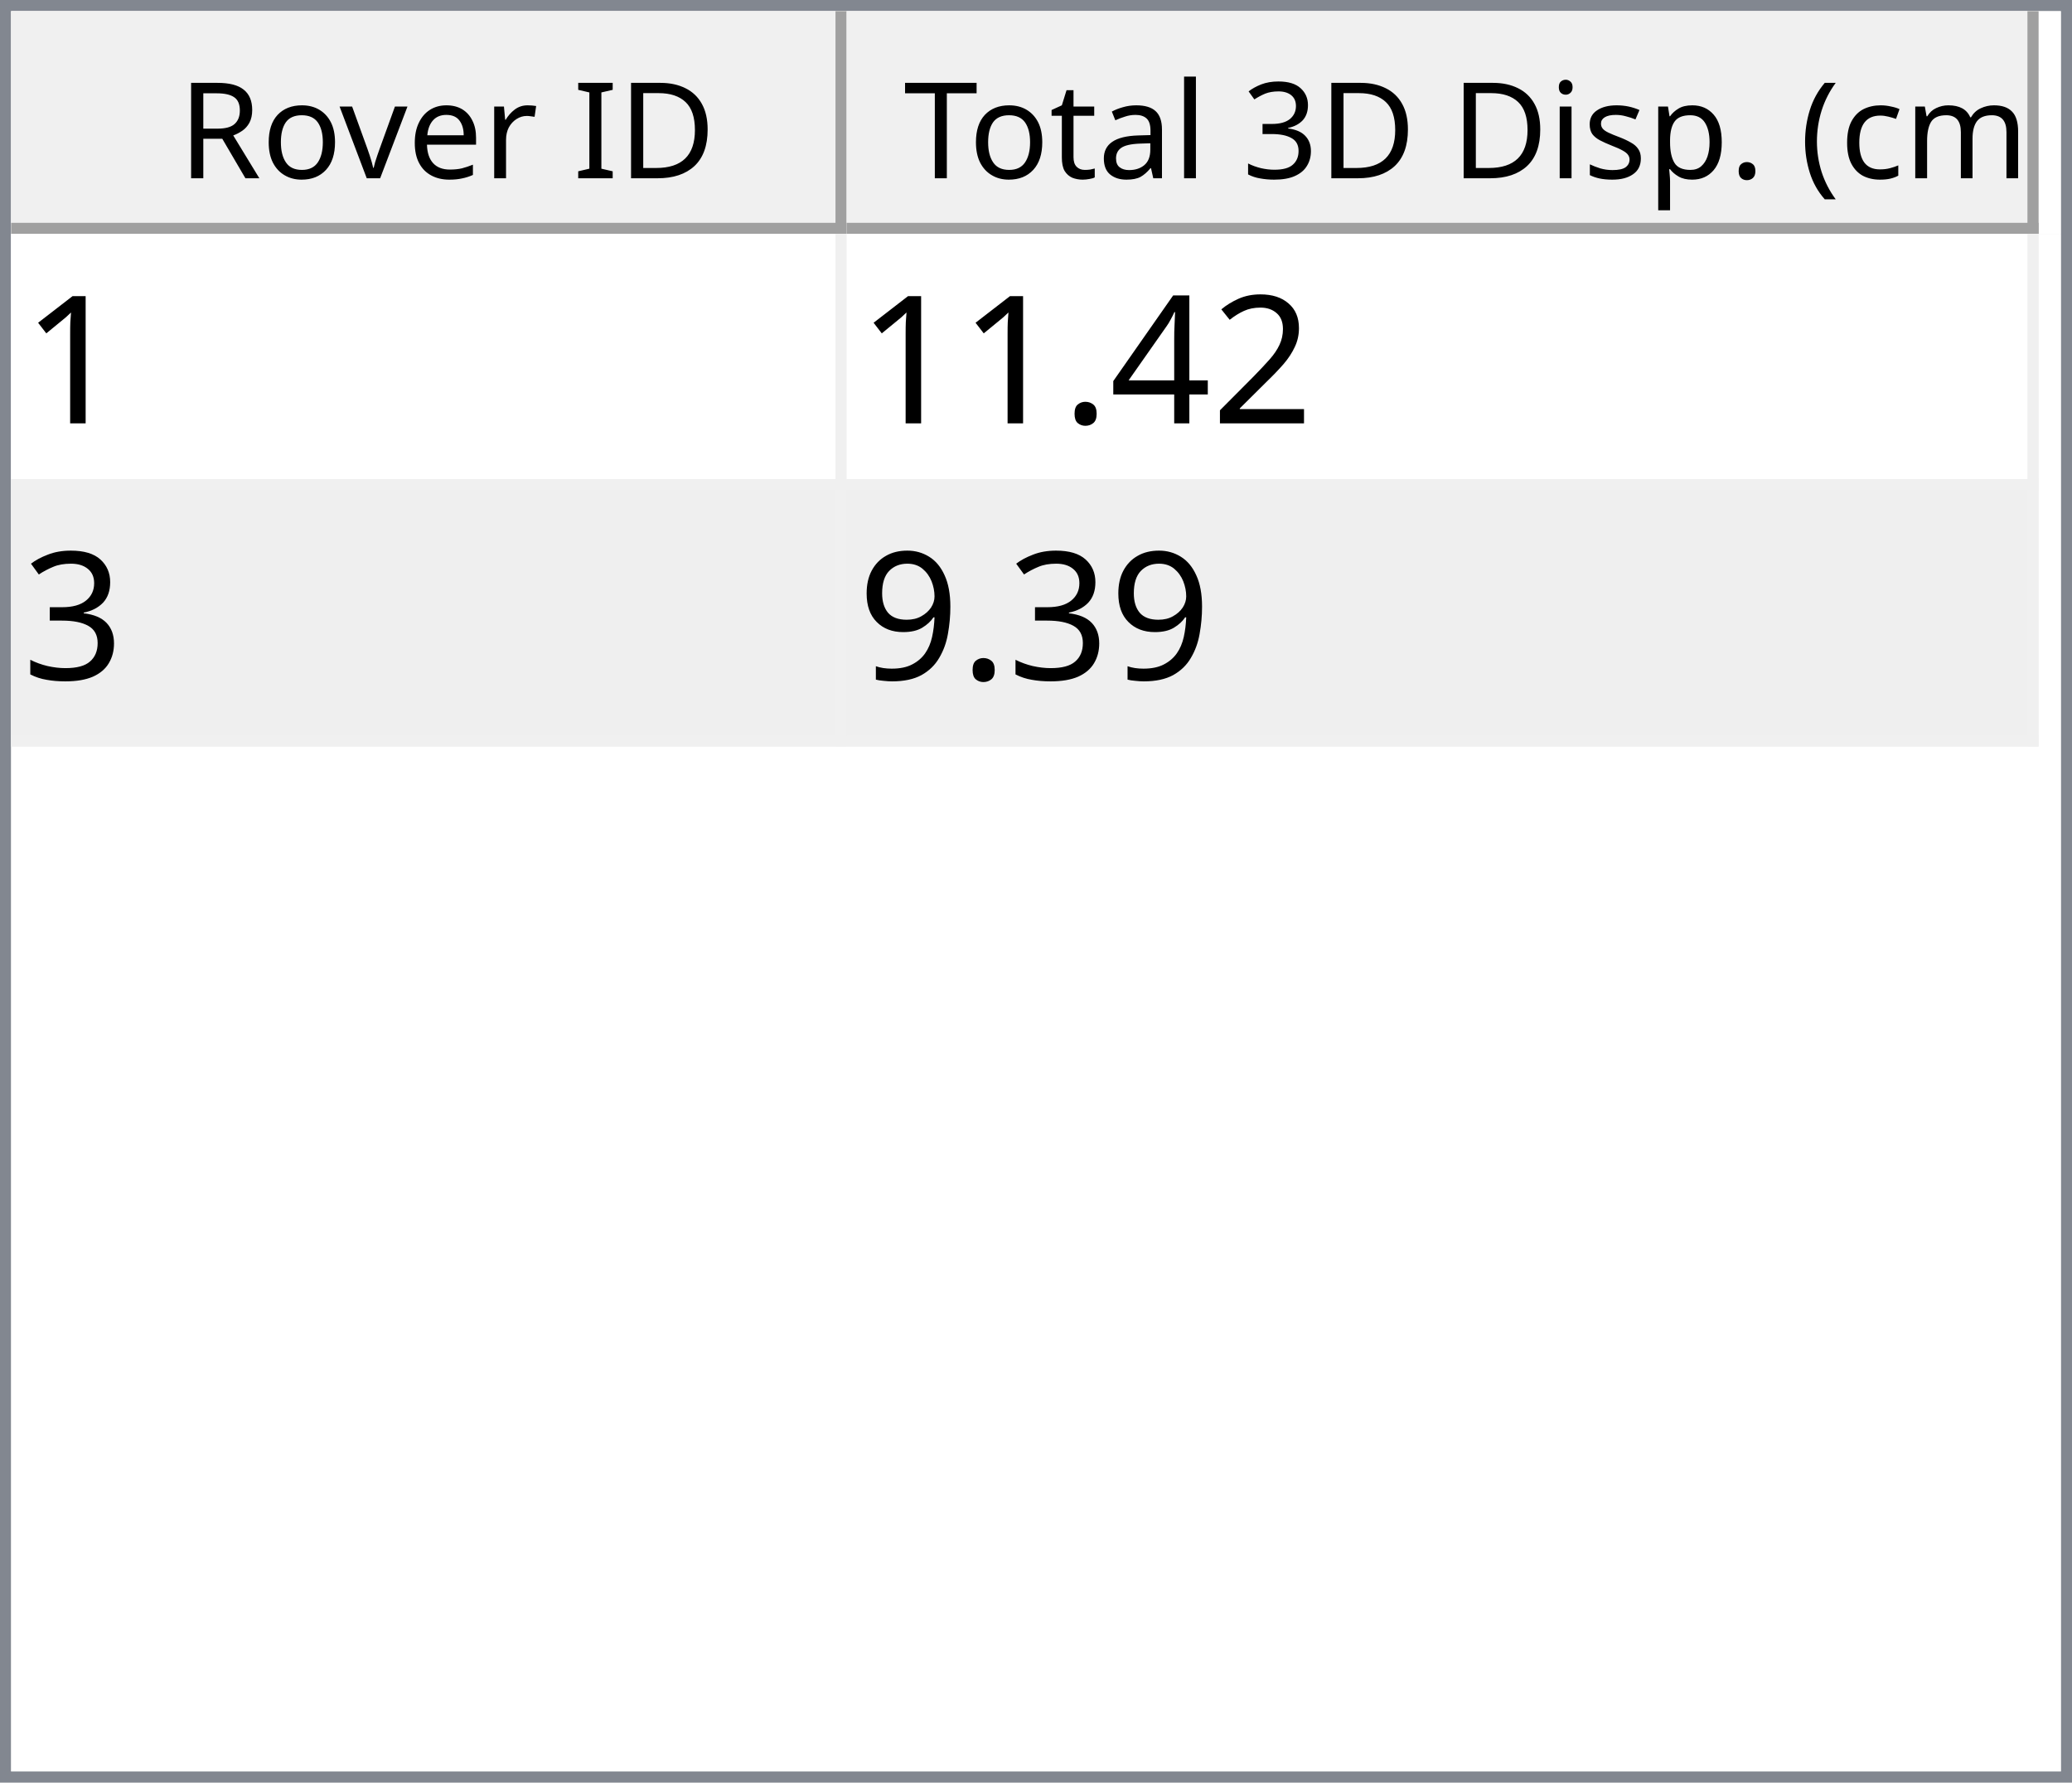
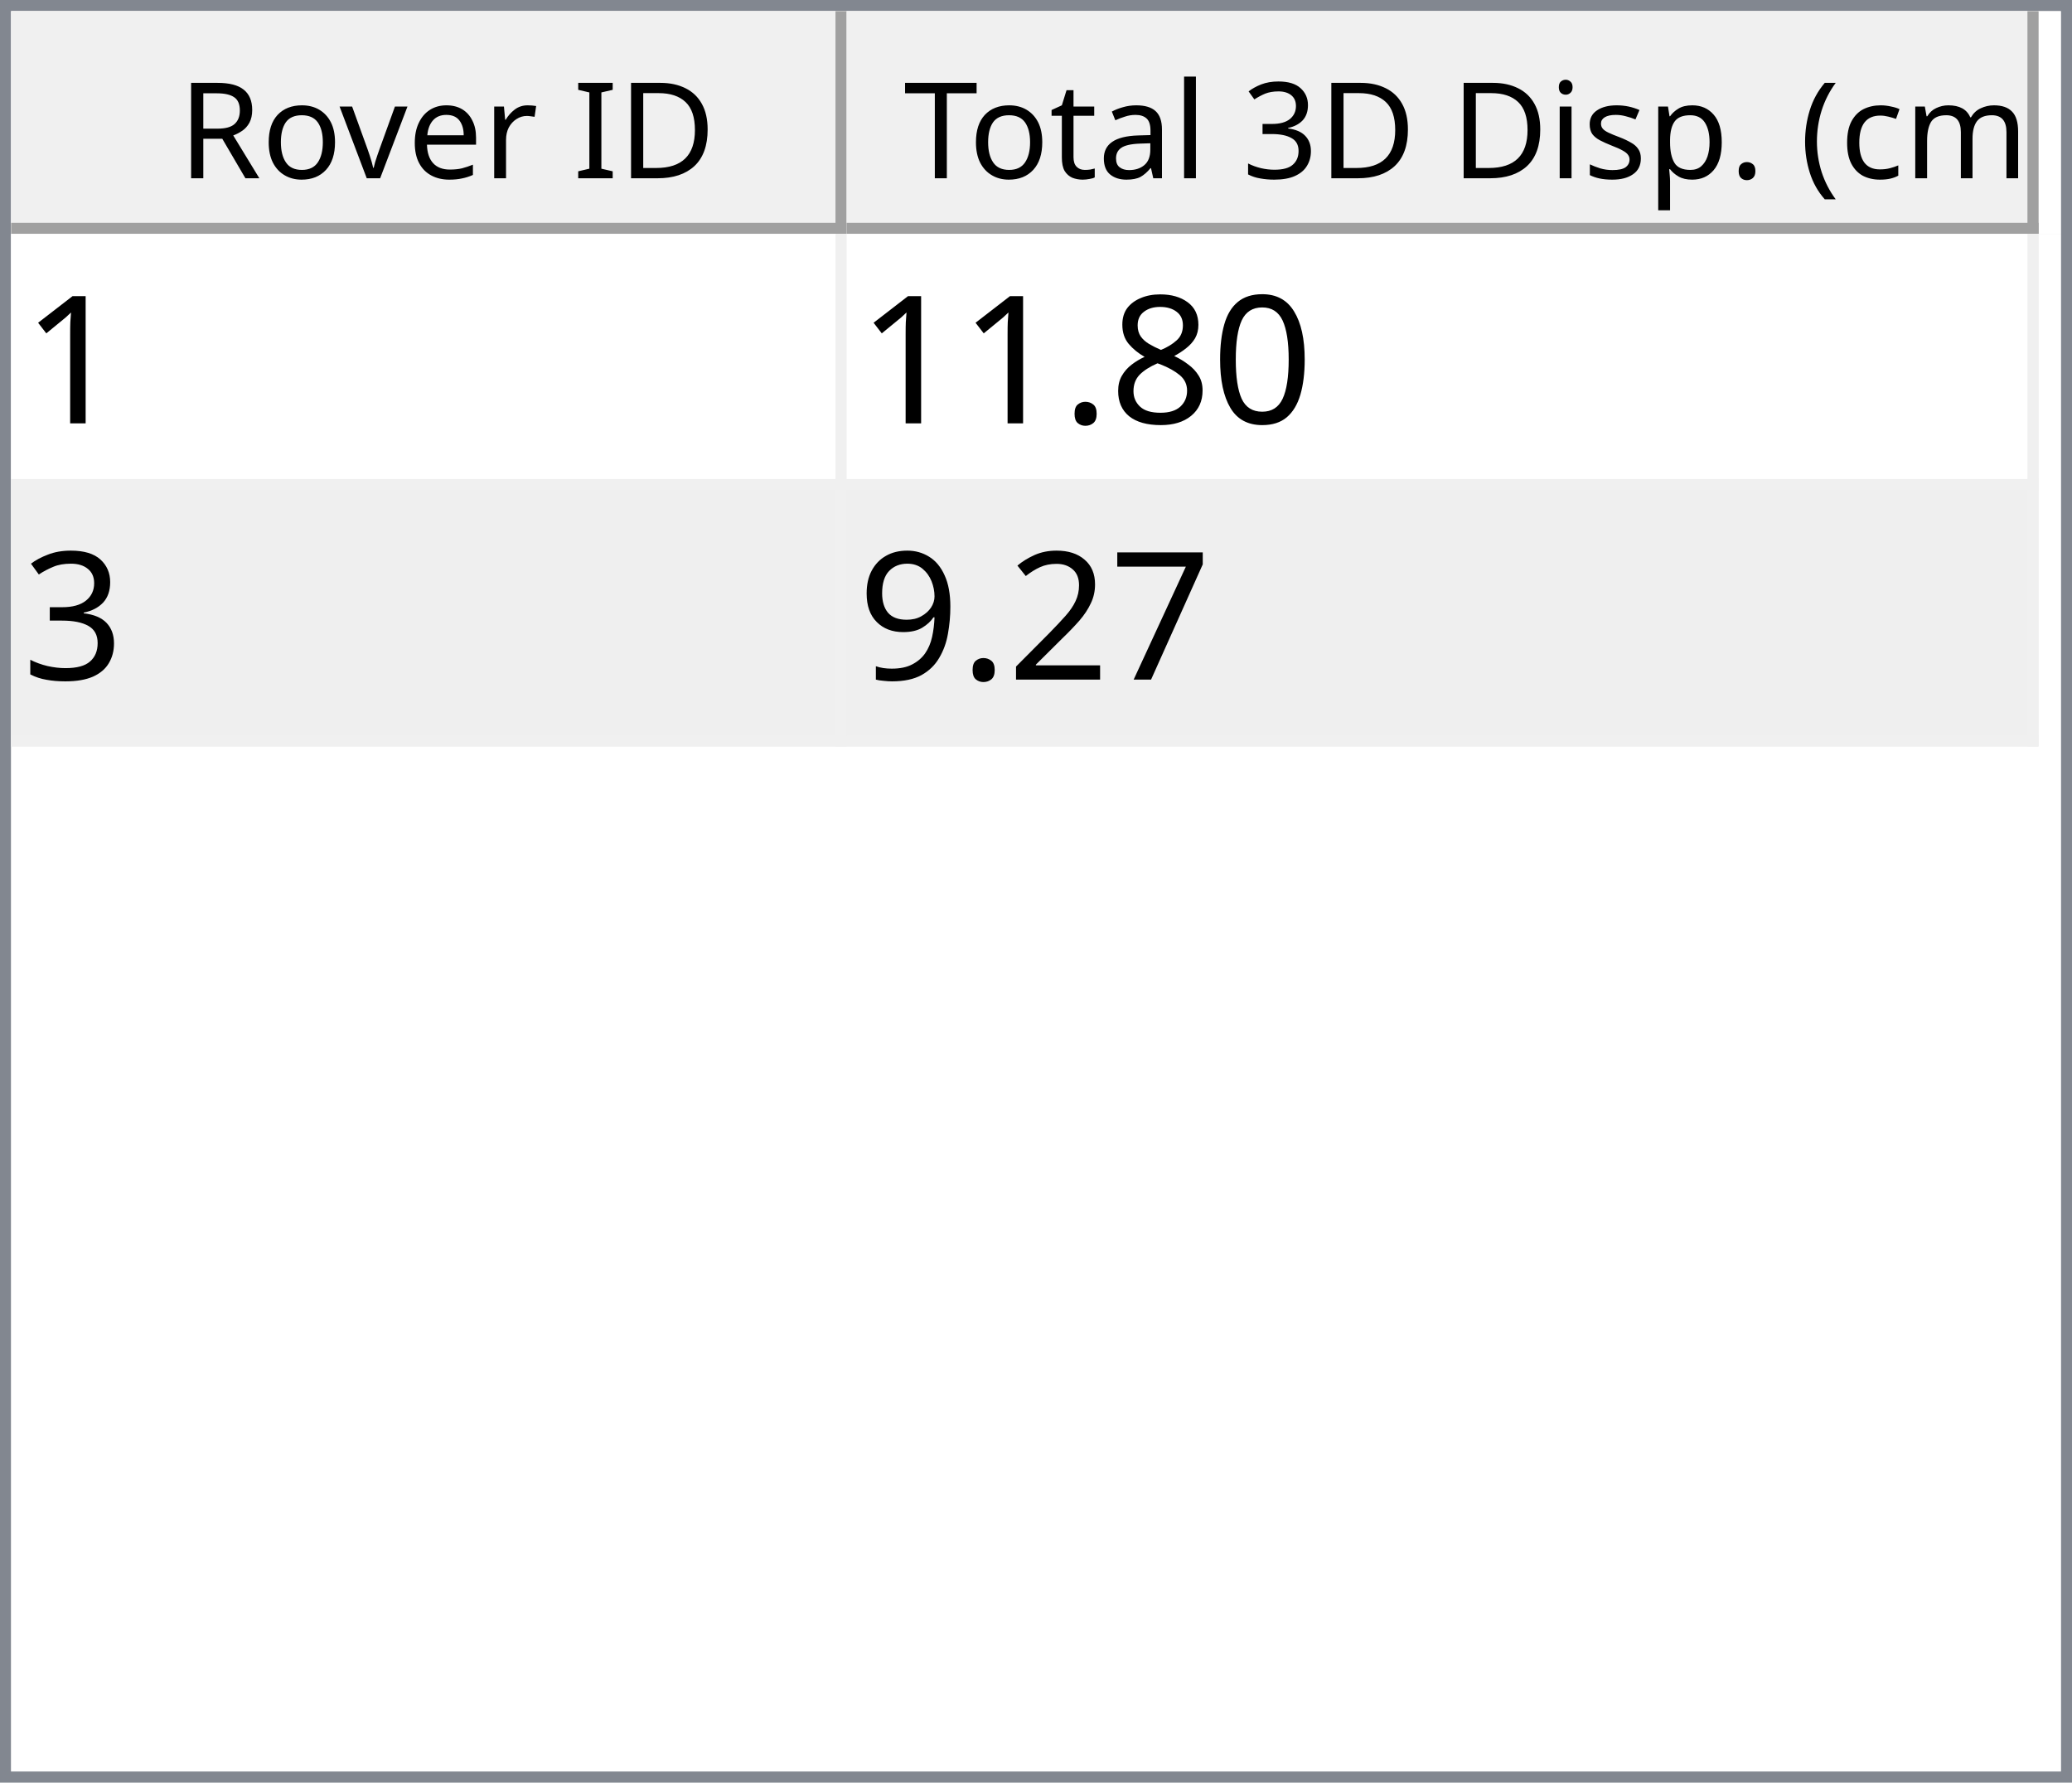
<svg xmlns="http://www.w3.org/2000/svg" style="fill-opacity:1; color-rendering:auto; color-interpolation:auto; text-rendering:auto; stroke:black; stroke-linecap:square; stroke-miterlimit:10; shape-rendering:auto; stroke-opacity:1; fill:black; stroke-dasharray:none; font-weight:normal; stroke-width:1; font-family:'Dialog'; font-style:normal; stroke-linejoin:miter; font-size:12px; stroke-dashoffset:0; image-rendering:auto;" width="186" height="160">
  <defs id="genericDefs" />
  <g>
    <defs id="defs1">
      <clipPath clipPathUnits="userSpaceOnUse" id="clipPath1">
        <path d="M0 0 L186 0 L186 160 L0 160 L0 0 Z" />
      </clipPath>
      <clipPath clipPathUnits="userSpaceOnUse" id="clipPath2">
        <path d="M0 0 L0 160 L186 160 L186 0 Z" />
      </clipPath>
      <clipPath clipPathUnits="userSpaceOnUse" id="clipPath3">
        <path d="M0 0 L0 20 L184 20 L184 0 Z" />
      </clipPath>
      <clipPath clipPathUnits="userSpaceOnUse" id="clipPath4">
        <path d="M0 0 L0 20 L75 20 L75 0 Z" />
      </clipPath>
      <clipPath clipPathUnits="userSpaceOnUse" id="clipPath5">
        <path d="M1 1 L1 19 L74 19 L74 1 Z" />
      </clipPath>
      <clipPath clipPathUnits="userSpaceOnUse" id="clipPath6">
        <path d="M0 0 L0 18 L73 18 L73 0 Z" />
      </clipPath>
      <clipPath clipPathUnits="userSpaceOnUse" id="clipPath7">
        <path d="M-0.5 -0.5 L-0.5 19.5 L74.5 19.5 L74.5 -0.5 Z" />
      </clipPath>
      <clipPath clipPathUnits="userSpaceOnUse" id="clipPath8">
        <path d="M0 0 L0 20 L107 20 L107 0 Z" />
      </clipPath>
      <clipPath clipPathUnits="userSpaceOnUse" id="clipPath9">
        <path d="M1 1 L1 19 L106 19 L106 1 Z" />
      </clipPath>
      <clipPath clipPathUnits="userSpaceOnUse" id="clipPath10">
        <path d="M0 0 L0 18 L105 18 L105 0 Z" />
      </clipPath>
      <clipPath clipPathUnits="userSpaceOnUse" id="clipPath11">
        <path d="M-0.5 -0.5 L-0.5 19.5 L106.5 19.5 L106.5 -0.5 Z" />
      </clipPath>
      <clipPath clipPathUnits="userSpaceOnUse" id="clipPath12">
        <path d="M0 0 L0 138 L184 138 L184 0 Z" />
      </clipPath>
      <clipPath clipPathUnits="userSpaceOnUse" id="clipPath13">
        <path d="M0 0 L0 46 L182 46 L182 0 Z" />
      </clipPath>
      <clipPath clipPathUnits="userSpaceOnUse" id="clipPath14">
        <path d="M-0.5 -0.5 L-0.5 45.5 L181.5 45.5 L181.5 -0.5 Z" />
      </clipPath>
      <clipPath clipPathUnits="userSpaceOnUse" id="clipPath15">
        <path d="M0 0 L0 22 L74 22 L74 0 Z" />
      </clipPath>
      <clipPath clipPathUnits="userSpaceOnUse" id="clipPath16">
        <path d="M0 0 L0 22 L106 22 L106 0 Z" />
      </clipPath>
      <font horiz-adv-x="64.551" id="font1">
        <font-face ascent="107.91" descent="25.098" units-per-em="100" style="font-style:normal; font-family:Segoe UI; font-weight:normal;" />
        <missing-glyph horiz-adv-x="64.551" d="M8.109 0 L8.109 68.266 L56.453 68.266 L56.453 0 L8.109 0 ZM15.328 7.234 L49.219 7.234 L49.219 61.031 L15.328 61.031 L15.328 7.234 Z" />
        <glyph unicode="D" horiz-adv-x="70.117" d="M9.188 0 L9.188 70.016 L28.516 70.016 Q65.531 70.016 65.531 35.891 Q65.531 19.672 55.25 9.836 Q44.969 0 27.734 0 L9.188 0 ZM17.391 62.594 L17.391 7.422 L27.828 7.422 Q41.609 7.422 49.273 14.797 Q56.938 22.172 56.938 35.688 Q56.938 62.594 28.328 62.594 L17.391 62.594 Z" />
        <glyph unicode="I" horiz-adv-x="26.611" d="M17.391 0 L9.188 0 L9.188 70.016 L17.391 70.016 L17.391 0 Z" />
        <glyph unicode=" " horiz-adv-x="27.393" d="" />
        <glyph unicode="r" horiz-adv-x="34.766" d="M34.188 41.891 Q32.078 43.5 28.125 43.5 Q23 43.5 19.555 38.672 Q16.109 33.844 16.109 25.484 L16.109 0 L8.109 0 L8.109 50 L16.109 50 L16.109 39.703 L16.312 39.703 Q18.016 44.969 21.531 47.922 Q25.047 50.875 29.391 50.875 Q32.516 50.875 34.188 50.203 L34.188 41.891 Z" />
        <glyph unicode="e" horiz-adv-x="52.295" d="M48.297 23 L12.984 23 Q13.188 14.656 17.484 10.109 Q21.781 5.562 29.297 5.562 Q37.75 5.562 44.828 11.141 L44.828 3.609 Q38.234 -1.172 27.391 -1.172 Q16.797 -1.172 10.742 5.641 Q4.688 12.453 4.688 24.812 Q4.688 36.469 11.305 43.82 Q17.922 51.172 27.734 51.172 Q37.547 51.172 42.922 44.828 Q48.297 38.484 48.297 27.203 L48.297 23 ZM40.094 29.781 Q40.047 36.719 36.75 40.578 Q33.453 44.438 27.594 44.438 Q21.922 44.438 17.969 40.383 Q14.016 36.328 13.094 29.781 L40.094 29.781 Z" />
        <glyph unicode="v" horiz-adv-x="47.9" d="M47.406 50 L27.484 0 L19.625 0 L0.688 50 L9.469 50 L22.172 13.672 Q23.578 9.672 23.922 6.688 L24.125 6.688 Q24.609 10.453 25.688 13.484 L38.969 50 L47.406 50 Z" />
        <glyph unicode="o" horiz-adv-x="58.594" d="M29 -1.172 Q17.922 -1.172 11.305 5.836 Q4.688 12.844 4.688 24.422 Q4.688 37.016 11.57 44.094 Q18.453 51.172 30.172 51.172 Q41.359 51.172 47.633 44.289 Q53.906 37.406 53.906 25.203 Q53.906 13.234 47.141 6.031 Q40.375 -1.172 29 -1.172 ZM29.594 44.438 Q21.875 44.438 17.383 39.188 Q12.891 33.938 12.891 24.703 Q12.891 15.828 17.43 10.695 Q21.969 5.562 29.594 5.562 Q37.359 5.562 41.531 10.594 Q45.703 15.625 45.703 24.906 Q45.703 34.281 41.531 39.359 Q37.359 44.438 29.594 44.438 Z" />
        <glyph unicode="R" horiz-adv-x="59.814" d="M59.375 0 L49.609 0 L37.891 19.625 Q36.281 22.359 34.766 24.289 Q33.25 26.219 31.664 27.438 Q30.078 28.656 28.25 29.219 Q26.422 29.781 24.125 29.781 L17.391 29.781 L17.391 0 L9.188 0 L9.188 70.016 L30.078 70.016 Q34.672 70.016 38.555 68.867 Q42.438 67.719 45.289 65.375 Q48.141 63.031 49.758 59.547 Q51.375 56.062 51.375 51.375 Q51.375 47.703 50.273 44.656 Q49.172 41.609 47.148 39.211 Q45.125 36.812 42.266 35.133 Q39.406 33.453 35.844 32.516 L35.844 32.328 Q37.594 31.547 38.891 30.547 Q40.188 29.547 41.359 28.18 Q42.531 26.812 43.68 25.078 Q44.828 23.344 46.234 21.047 L59.375 0 ZM17.391 62.594 L17.391 37.203 L28.516 37.203 Q31.594 37.203 34.203 38.133 Q36.812 39.062 38.719 40.797 Q40.625 42.531 41.703 45.047 Q42.781 47.562 42.781 50.688 Q42.781 56.297 39.141 59.445 Q35.5 62.594 28.609 62.594 L17.391 62.594 Z" />
        <glyph unicode=")" horiz-adv-x="30.176" d="M8.297 -15.922 L1.172 -15.922 Q16.406 2.344 16.406 26.812 Q16.406 51.469 1.078 70.016 L8.297 70.016 Q23.531 52.156 23.531 26.703 Q23.531 1.375 8.297 -15.922 Z" />
        <glyph unicode="m" horiz-adv-x="86.133" d="M79.109 0 L71.094 0 L71.094 28.719 Q71.094 37.016 68.531 40.727 Q65.969 44.438 59.906 44.438 Q54.781 44.438 51.195 39.75 Q47.609 35.062 47.609 28.516 L47.609 0 L39.594 0 L39.594 29.688 Q39.594 44.438 28.219 44.438 Q22.953 44.438 19.531 40.016 Q16.109 35.594 16.109 28.516 L16.109 0 L8.109 0 L8.109 50 L16.109 50 L16.109 42.094 L16.312 42.094 Q21.625 51.172 31.844 51.172 Q36.969 51.172 40.773 48.312 Q44.578 45.453 46 40.828 Q51.562 51.172 62.594 51.172 Q79.109 51.172 79.109 30.812 L79.109 0 Z" />
        <glyph unicode="c" horiz-adv-x="46.191" d="M42.188 2.297 Q36.422 -1.172 28.516 -1.172 Q17.828 -1.172 11.258 5.789 Q4.688 12.75 4.688 23.828 Q4.688 36.188 11.766 43.68 Q18.844 51.172 30.672 51.172 Q37.25 51.172 42.281 48.734 L42.281 40.531 Q36.719 44.438 30.375 44.438 Q22.703 44.438 17.797 38.945 Q12.891 33.453 12.891 24.516 Q12.891 15.719 17.508 10.641 Q22.125 5.562 29.891 5.562 Q36.422 5.562 42.188 9.906 L42.188 2.297 Z" />
        <glyph unicode="(" horiz-adv-x="30.176" d="M29.109 -15.922 L21.969 -15.922 Q6.844 1.375 6.844 26.703 Q6.844 52.156 21.969 70.016 L29.203 70.016 Q13.875 51.469 13.875 26.812 Q13.875 2.344 29.109 -15.922 Z" />
        <glyph unicode="." horiz-adv-x="21.68" d="M10.891 -1.078 Q8.641 -1.078 7.055 0.539 Q5.469 2.156 5.469 4.391 Q5.469 6.641 7.055 8.273 Q8.641 9.906 10.891 9.906 Q13.188 9.906 14.797 8.273 Q16.406 6.641 16.406 4.391 Q16.406 2.156 14.797 0.539 Q13.188 -1.078 10.891 -1.078 Z" />
        <glyph unicode="p" horiz-adv-x="58.789" d="M16.312 7.234 L16.109 7.234 L16.109 -23 L8.109 -23 L8.109 50 L16.109 50 L16.109 41.219 L16.312 41.219 Q22.219 51.172 33.594 51.172 Q43.266 51.172 48.688 44.461 Q54.109 37.75 54.109 26.469 Q54.109 13.922 48 6.375 Q41.891 -1.172 31.297 -1.172 Q21.578 -1.172 16.312 7.234 ZM16.109 27.391 L16.109 20.406 Q16.109 14.203 20.141 9.883 Q24.172 5.562 30.375 5.562 Q37.641 5.562 41.773 11.133 Q45.906 16.703 45.906 26.609 Q45.906 34.969 42.047 39.703 Q38.188 44.438 31.594 44.438 Q24.609 44.438 20.359 39.578 Q16.109 34.719 16.109 27.391 Z" />
        <glyph unicode="s" horiz-adv-x="42.432" d="M5.078 1.812 L5.078 10.406 Q11.625 5.562 19.484 5.562 Q30.031 5.562 30.031 12.594 Q30.031 14.594 29.125 15.992 Q28.219 17.391 26.68 18.461 Q25.141 19.531 23.07 20.383 Q21 21.234 18.609 22.172 Q15.281 23.484 12.766 24.828 Q10.25 26.172 8.57 27.859 Q6.891 29.547 6.031 31.695 Q5.172 33.844 5.172 36.719 Q5.172 40.234 6.789 42.945 Q8.406 45.656 11.086 47.484 Q13.766 49.312 17.211 50.242 Q20.656 51.172 24.312 51.172 Q30.812 51.172 35.938 48.922 L35.938 40.828 Q30.422 44.438 23.25 44.438 Q21 44.438 19.195 43.922 Q17.391 43.406 16.094 42.477 Q14.797 41.547 14.086 40.258 Q13.375 38.969 13.375 37.406 Q13.375 35.453 14.086 34.133 Q14.797 32.812 16.164 31.789 Q17.531 30.766 19.484 29.938 Q21.438 29.109 23.922 28.125 Q27.25 26.859 29.883 25.516 Q32.516 24.172 34.375 22.484 Q36.234 20.797 37.234 18.602 Q38.234 16.406 38.234 13.375 Q38.234 9.672 36.602 6.938 Q34.969 4.203 32.234 2.398 Q29.5 0.594 25.93 -0.289 Q22.359 -1.172 18.453 -1.172 Q10.75 -1.172 5.078 1.812 Z" />
        <glyph unicode="i" horiz-adv-x="24.219" d="M12.203 62.703 Q10.062 62.703 8.547 64.164 Q7.031 65.625 7.031 67.875 Q7.031 70.125 8.547 71.609 Q10.062 73.094 12.203 73.094 Q14.406 73.094 15.945 71.609 Q17.484 70.125 17.484 67.875 Q17.484 65.719 15.945 64.211 Q14.406 62.703 12.203 62.703 ZM16.109 0 L8.109 0 L8.109 50 L16.109 50 L16.109 0 Z" />
        <glyph unicode="3" horiz-adv-x="53.906" d="M46.531 19.828 Q46.531 15.094 44.75 11.211 Q42.969 7.328 39.719 4.57 Q36.469 1.812 31.93 0.297 Q27.391 -1.219 21.922 -1.219 Q11.922 -1.219 6 2.594 L6 11.188 Q13.094 5.609 22.219 5.609 Q25.875 5.609 28.828 6.539 Q31.781 7.469 33.906 9.227 Q36.031 10.984 37.18 13.477 Q38.328 15.969 38.328 19.094 Q38.328 32.812 18.797 32.812 L12.984 32.812 L12.984 39.594 L18.5 39.594 Q35.797 39.594 35.797 52.484 Q35.797 64.406 22.609 64.406 Q15.188 64.406 8.688 59.422 L8.688 67.188 Q15.375 71.188 24.609 71.188 Q29 71.188 32.57 69.969 Q36.141 68.75 38.68 66.555 Q41.219 64.359 42.609 61.281 Q44 58.203 44 54.5 Q44 40.672 30.031 36.719 L30.031 36.531 Q33.594 36.141 36.625 34.797 Q39.656 33.453 41.852 31.305 Q44.047 29.156 45.289 26.25 Q46.531 23.344 46.531 19.828 Z" />
        <glyph unicode="l" horiz-adv-x="24.219" d="M16.109 0 L8.109 0 L8.109 74.031 L16.109 74.031 L16.109 0 Z" />
        <glyph unicode="a" horiz-adv-x="50.879" d="M43.891 0 L35.891 0 L35.891 7.812 L35.688 7.812 Q30.469 -1.172 20.312 -1.172 Q12.844 -1.172 8.617 2.781 Q4.391 6.734 4.391 13.281 Q4.391 27.297 20.906 29.594 L35.891 31.688 Q35.891 44.438 25.594 44.438 Q16.547 44.438 9.281 38.281 L9.281 46.484 Q16.656 51.172 26.266 51.172 Q43.891 51.172 43.891 32.516 L43.891 0 ZM35.891 25.297 L23.828 23.641 Q18.266 22.859 15.43 20.875 Q12.594 18.891 12.594 13.875 Q12.594 10.203 15.211 7.883 Q17.828 5.562 22.172 5.562 Q28.125 5.562 32.008 9.742 Q35.891 13.922 35.891 20.312 L35.891 25.297 Z" />
        <glyph unicode="t" horiz-adv-x="33.887" d="M31.297 0.484 Q28.469 -1.078 23.828 -1.078 Q10.688 -1.078 10.688 13.578 L10.688 43.172 L2.094 43.172 L2.094 50 L10.688 50 L10.688 62.203 L18.703 64.797 L18.703 50 L31.297 50 L31.297 43.172 L18.703 43.172 L18.703 14.984 Q18.703 9.969 20.414 7.82 Q22.125 5.672 26.078 5.672 Q29.109 5.672 31.297 7.328 L31.297 0.484 Z" />
        <glyph unicode="T" horiz-adv-x="52.393" d="M50.594 62.594 L30.375 62.594 L30.375 0 L22.172 0 L22.172 62.594 L2 62.594 L2 70.016 L50.594 70.016 L50.594 62.594 Z" />
      </font>
      <font horiz-adv-x="75.0" id="font2">
        <font-face ascent="100.537" descent="21.973" units-per-em="100" style="font-style:normal; font-family:sans-serif; font-weight:normal;" />
        <missing-glyph horiz-adv-x="75.0" d="M12.5 0 L12.5 62.5 L62.5 62.5 L62.5 0 L12.5 0 ZM14.062 1.562 L60.938 1.562 L60.938 60.938 L14.062 60.938 L14.062 1.562 Z" />
        <glyph unicode="1" horiz-adv-x="55.615" d="M37.25 0 L28.469 0 L28.469 56 Q25.297 52.984 20.141 49.953 Q14.984 46.922 10.891 45.406 L10.891 53.906 Q18.266 57.375 23.781 62.305 Q29.297 67.234 31.594 71.875 L37.25 71.875 L37.25 0 Z" />
-         <glyph unicode="2" horiz-adv-x="55.615" d="M50.344 8.453 L50.344 0 L3.031 0 Q2.938 3.172 4.047 6.109 Q5.859 10.938 9.836 15.625 Q13.812 20.312 21.344 26.469 Q33.016 36.031 37.117 41.625 Q41.219 47.219 41.219 52.203 Q41.219 57.422 37.477 61.008 Q33.734 64.594 27.734 64.594 Q21.391 64.594 17.578 60.789 Q13.766 56.984 13.719 50.25 L4.688 51.172 Q5.609 61.281 11.664 66.578 Q17.719 71.875 27.938 71.875 Q38.234 71.875 44.242 66.164 Q50.25 60.453 50.25 52 Q50.25 47.703 48.492 43.555 Q46.734 39.406 42.656 34.812 Q38.578 30.219 29.109 22.219 Q21.188 15.578 18.945 13.211 Q16.703 10.844 15.234 8.453 L50.344 8.453 Z" />
-         <glyph unicode="4" horiz-adv-x="55.615" d="M32.328 0 L32.328 17.141 L1.266 17.141 L1.266 25.203 L33.938 71.578 L41.109 71.578 L41.109 25.203 L50.781 25.203 L50.781 17.141 L41.109 17.141 L41.109 0 L32.328 0 ZM32.328 25.203 L32.328 57.469 L9.906 25.203 L32.328 25.203 Z" />
+         <glyph unicode="0" horiz-adv-x="55.615" d="M4.156 35.297 Q4.156 48 6.766 55.742 Q9.375 63.484 14.523 67.68 Q19.672 71.875 27.484 71.875 Q33.25 71.875 37.594 69.555 Q41.938 67.234 44.773 62.867 Q47.609 58.5 49.219 52.227 Q50.828 45.953 50.828 35.297 Q50.828 22.703 48.242 14.969 Q45.656 7.234 40.508 3.008 Q35.359 -1.219 27.484 -1.219 Q17.141 -1.219 11.234 6.203 Q4.156 15.141 4.156 35.297 ZM13.188 35.297 Q13.188 17.672 17.312 11.836 Q21.438 6 27.484 6 Q33.547 6 37.672 11.859 Q41.797 17.719 41.797 35.297 Q41.797 52.984 37.672 58.789 Q33.547 64.594 27.391 64.594 Q21.344 64.594 17.719 59.469 Q13.188 52.938 13.188 35.297 Z" />
+         <glyph unicode="8" horiz-adv-x="55.615" d="M17.672 38.812 Q12.203 40.828 9.57 44.539 Q6.938 48.25 6.938 53.422 Q6.938 61.234 12.555 66.555 Q18.172 71.875 27.484 71.875 Q36.859 71.875 42.578 66.43 Q48.297 60.984 48.297 53.172 Q48.297 48.188 45.68 44.508 Q43.062 40.828 37.75 38.812 Q44.344 36.672 47.781 31.883 Q51.219 27.094 51.219 20.453 Q51.219 11.281 44.727 5.031 Q38.234 -1.219 27.641 -1.219 Q17.047 -1.219 10.547 5.055 Q4.047 11.328 4.047 20.703 Q4.047 27.688 7.594 32.398 Q11.141 37.109 17.672 38.812 ZM15.922 53.719 Q15.922 48.641 19.195 45.414 Q22.469 42.188 27.688 42.188 Q32.766 42.188 36.016 45.383 Q39.266 48.578 39.266 53.219 Q39.266 58.062 35.914 61.359 Q32.562 64.656 27.594 64.656 Q22.562 64.656 19.242 61.43 Q15.922 58.203 15.922 53.719 ZM13.094 20.656 Q13.094 16.891 14.875 13.375 Q16.656 9.859 20.172 7.93 Q23.688 6 27.734 6 Q34.031 6 38.133 10.055 Q42.234 14.109 42.234 20.359 Q42.234 26.703 38.016 30.859 Q33.797 35.016 27.438 35.016 Q21.234 35.016 17.164 30.914 Q13.094 26.812 13.094 20.656 Z" />
        <glyph unicode="." horiz-adv-x="27.783" d="M9.078 0 L9.078 10.016 L19.094 10.016 L19.094 0 L9.078 0 Z" />
        <glyph unicode="3" horiz-adv-x="55.615" d="M4.203 18.891 L12.984 20.062 Q14.5 12.594 18.141 9.297 Q21.781 6 27 6 Q33.203 6 37.477 10.297 Q41.75 14.594 41.75 20.953 Q41.75 27 37.797 30.93 Q33.844 34.859 27.734 34.859 Q25.25 34.859 21.531 33.891 L22.516 41.609 Q23.391 41.5 23.922 41.5 Q29.547 41.5 34.039 44.43 Q38.531 47.359 38.531 53.469 Q38.531 58.297 35.258 61.477 Q31.984 64.656 26.812 64.656 Q21.688 64.656 18.266 61.43 Q14.844 58.203 13.875 51.766 L5.078 53.328 Q6.688 62.156 12.398 67.016 Q18.109 71.875 26.609 71.875 Q32.469 71.875 37.398 69.359 Q42.328 66.844 44.945 62.5 Q47.562 58.156 47.562 53.266 Q47.562 48.641 45.07 44.828 Q42.578 41.016 37.703 38.766 Q44.047 37.312 47.562 32.695 Q51.078 28.078 51.078 21.141 Q51.078 11.766 44.242 5.25 Q37.406 -1.266 26.953 -1.266 Q17.531 -1.266 11.305 4.352 Q5.078 9.969 4.203 18.891 Z" />
+         <glyph unicode="7" horiz-adv-x="55.615" d="M4.734 62.203 L4.734 70.656 L51.078 70.656 L51.078 63.812 Q44.234 56.547 37.523 44.484 Q30.812 32.422 27.156 19.672 Q24.516 10.688 23.781 0 L14.75 0 Q14.891 8.453 18.062 20.414 Q21.234 32.375 27.172 43.484 Q33.109 54.594 39.797 62.203 L4.734 62.203 Z" />
+         <glyph unicode="2" horiz-adv-x="55.615" d="M50.344 8.453 L50.344 0 L3.031 0 Q2.938 3.172 4.047 6.109 Q5.859 10.938 9.836 15.625 Q13.812 20.312 21.344 26.469 Q33.016 36.031 37.117 41.625 Q41.219 47.219 41.219 52.203 Q41.219 57.422 37.477 61.008 Q33.734 64.594 27.734 64.594 Q21.391 64.594 17.578 60.789 Q13.766 56.984 13.719 50.25 L4.688 51.172 Q5.609 61.281 11.664 66.578 Q17.719 71.875 27.938 71.875 Q38.234 71.875 44.242 66.164 Q50.25 60.453 50.25 52 Q50.25 47.703 48.492 43.555 Q46.734 39.406 42.656 34.812 Q38.578 30.219 29.109 22.219 Q21.188 15.578 18.945 13.211 Q16.703 10.844 15.234 8.453 L50.344 8.453 Z" />
        <glyph unicode="9" horiz-adv-x="55.615" d="M5.469 16.547 L13.922 17.328 Q14.984 11.375 18.016 8.688 Q21.047 6 25.781 6 Q29.828 6 32.883 7.859 Q35.938 9.719 37.891 12.82 Q39.844 15.922 41.164 21.195 Q42.484 26.469 42.484 31.938 Q42.484 32.516 42.438 33.688 Q39.797 29.5 35.234 26.883 Q30.672 24.266 25.344 24.266 Q16.453 24.266 10.305 30.711 Q4.156 37.156 4.156 47.703 Q4.156 58.594 10.578 65.234 Q17 71.875 26.656 71.875 Q33.641 71.875 39.43 68.117 Q45.219 64.359 48.219 57.398 Q51.219 50.438 51.219 37.25 Q51.219 23.531 48.242 15.406 Q45.266 7.281 39.383 3.031 Q33.5 -1.219 25.594 -1.219 Q17.188 -1.219 11.867 3.445 Q6.547 8.109 5.469 16.547 ZM41.453 48.141 Q41.453 55.719 37.43 60.156 Q33.406 64.594 27.734 64.594 Q21.875 64.594 17.531 59.812 Q13.188 55.031 13.188 47.406 Q13.188 40.578 17.312 36.305 Q21.438 32.031 27.484 32.031 Q33.594 32.031 37.523 36.305 Q41.453 40.578 41.453 48.141 Z" />
      </font>
    </defs>
    <g style="fill:white; stroke:white;">
      <rect x="0" y="0" width="186" style="clip-path:url(#clipPath1); stroke:none;" height="160" />
    </g>
    <g style="fill:white; text-rendering:optimizeSpeed; color-rendering:optimizeSpeed; image-rendering:optimizeSpeed; shape-rendering:crispEdges; stroke:white; color-interpolation:sRGB;">
      <rect x="0" width="186" height="160" y="0" style="stroke:none;" />
      <path style="stroke:none;" d="M0 160 L186 160 L186 0 L0 0 Z" />
    </g>
    <g style="fill:rgb(240,240,240); font-family:'Segoe UI'; stroke:rgb(240,240,240);">
      <rect x="0" y="0" width="186" style="clip-path:url(#clipPath2); stroke:none;" height="160" />
    </g>
    <g style="fill:rgb(130,135,144); font-family:'Segoe UI'; stroke:rgb(130,135,144);">
      <path d="M0 0 L186 0 L186 160 L0 160 L0 0 ZM1 1 L185 1 L185 159 L1 159 L1 1 Z" style="fill-rule:evenodd; clip-path:url(#clipPath2); stroke:none;" />
    </g>
    <g style="fill:white; font-family:'Segoe UI'; stroke:white;" transform="translate(1,1)">
      <rect x="0" y="0" width="184" style="clip-path:url(#clipPath3); stroke:none;" height="20" />
    </g>
    <g style="fill:rgb(240,240,240); font-family:'Segoe UI'; stroke:rgb(240,240,240);" transform="translate(1,1)">
      <rect x="0" y="0" width="75" style="clip-path:url(#clipPath4); stroke:none;" height="20" />
    </g>
    <g style="font-family:'Segoe UI';" transform="translate(2,2)">
      <text x="14" xml:space="preserve" y="14" style="clip-path:url(#clipPath6); stroke:none;">Rover ID</text>
    </g>
    <g style="fill:rgb(160,160,160); font-family:'Segoe UI'; stroke:rgb(160,160,160); stroke-linejoin:bevel;" transform="translate(1.5,1.5)">
      <line x1="74" x2="74" y1="0" style="fill:none; clip-path:url(#clipPath7);" y2="19" />
    </g>
    <g style="fill:rgb(160,160,160); font-family:'Segoe UI'; stroke:rgb(160,160,160); stroke-linejoin:bevel;" transform="matrix(1,0,0,1,1,1) translate(0.5,0.5)">
      <line x1="0" x2="74" y1="19" style="fill:none; clip-path:url(#clipPath7);" y2="19" />
    </g>
    <g style="fill:rgb(240,240,240); font-family:'Segoe UI'; stroke:rgb(240,240,240);" transform="translate(76,1)">
      <rect x="0" y="0" width="107" style="clip-path:url(#clipPath8); stroke:none;" height="20" />
    </g>
    <g style="font-family:'Segoe UI';" transform="translate(77,2)">
      <text x="1" xml:space="preserve" y="14" style="clip-path:url(#clipPath10); stroke:none;"> Total 3D Disp. (cm)</text>
    </g>
    <g style="fill:rgb(160,160,160); font-family:'Segoe UI'; stroke:rgb(160,160,160); stroke-linejoin:bevel;" transform="translate(76.5,1.5)">
      <line x1="106" x2="106" y1="0" style="fill:none; clip-path:url(#clipPath11);" y2="19" />
    </g>
    <g style="fill:rgb(160,160,160); font-family:'Segoe UI'; stroke:rgb(160,160,160); stroke-linejoin:bevel;" transform="matrix(1,0,0,1,76,1) translate(0.5,0.5)">
      <line x1="0" x2="106" y1="19" style="fill:none; clip-path:url(#clipPath11);" y2="19" />
    </g>
    <g style="fill:white; font-family:'Segoe UI'; stroke:white;" transform="translate(1,21)">
      <rect x="0" y="0" width="184" style="clip-path:url(#clipPath12); stroke:none;" height="138" />
    </g>
    <g style="fill:rgb(240,240,240); font-size:16px; font-family:sans-serif; stroke:rgb(240,240,240);" transform="translate(1,21)">
      <rect x="0" y="0" width="182" style="clip-path:url(#clipPath13); stroke:none;" height="46" />
      <line transform="translate(0.5,0.5)" x1="0" x2="181" y1="22" style="clip-path:url(#clipPath14); fill:none; stroke-linejoin:bevel;" y2="22" />
    </g>
    <g transform="matrix(1,0,0,1,1,21) translate(0.5,0.5)" style="fill:rgb(240,240,240); font-size:16px; font-family:sans-serif; stroke:rgb(240,240,240); stroke-linejoin:bevel;">
      <line x1="0" x2="181" y1="45" style="fill:none; clip-path:url(#clipPath14);" y2="45" />
    </g>
    <g transform="matrix(1,0,0,1,1,21) translate(0.5,0.5)" style="fill:rgb(240,240,240); font-size:16px; font-family:sans-serif; stroke:rgb(240,240,240); stroke-linejoin:bevel;">
      <line x1="74" x2="74" y1="0" style="fill:none; clip-path:url(#clipPath14);" y2="45" />
    </g>
    <g transform="matrix(1,0,0,1,1,21) translate(0.5,0.5)" style="fill:rgb(240,240,240); font-size:16px; font-family:sans-serif; stroke:rgb(240,240,240); stroke-linejoin:bevel;">
      <line x1="181" x2="181" y1="0" style="fill:none; clip-path:url(#clipPath14);" y2="45" />
    </g>
    <g style="fill:white; font-size:16px; font-family:sans-serif; stroke:white;" transform="matrix(1,0,0,1,1,21)">
      <rect x="0" y="0" width="74" style="clip-path:url(#clipPath15); stroke:none;" height="22" />
      <text x="1" y="17" style="fill:black; clip-path:url(#clipPath15); stroke:none;" xml:space="preserve">1</text>
    </g>
    <g style="fill:white; font-size:16px; font-family:sans-serif; stroke:white;" transform="matrix(1,0,0,1,1,21) translate(75,0)">
      <rect x="0" y="0" width="106" style="clip-path:url(#clipPath16); stroke:none;" height="22" />
-       <text x="1" y="17" style="fill:black; clip-path:url(#clipPath16); stroke:none;" xml:space="preserve">11.42</text>
+       <text x="1" y="17" style="fill:black; clip-path:url(#clipPath16); stroke:none;" xml:space="preserve">11.80</text>
    </g>
    <g style="fill:rgb(239,239,239); font-size:16px; font-family:sans-serif; stroke:rgb(239,239,239);" transform="matrix(1,0,0,1,1,21) translate(0,23)">
      <rect x="0" y="0" width="74" style="clip-path:url(#clipPath15); stroke:none;" height="22" />
      <text x="1" y="17" style="fill:black; clip-path:url(#clipPath15); stroke:none;" xml:space="preserve">3</text>
    </g>
    <g style="fill:rgb(239,239,239); font-size:16px; font-family:sans-serif; stroke:rgb(239,239,239);" transform="matrix(1,0,0,1,1,21) translate(75,23)">
      <rect x="0" y="0" width="106" style="clip-path:url(#clipPath16); stroke:none;" height="22" />
-       <text x="1" y="17" style="fill:black; clip-path:url(#clipPath16); stroke:none;" xml:space="preserve">9.39</text>
+       <text x="1" y="17" style="fill:black; clip-path:url(#clipPath16); stroke:none;" xml:space="preserve">9.27</text>
    </g>
  </g>
</svg>
